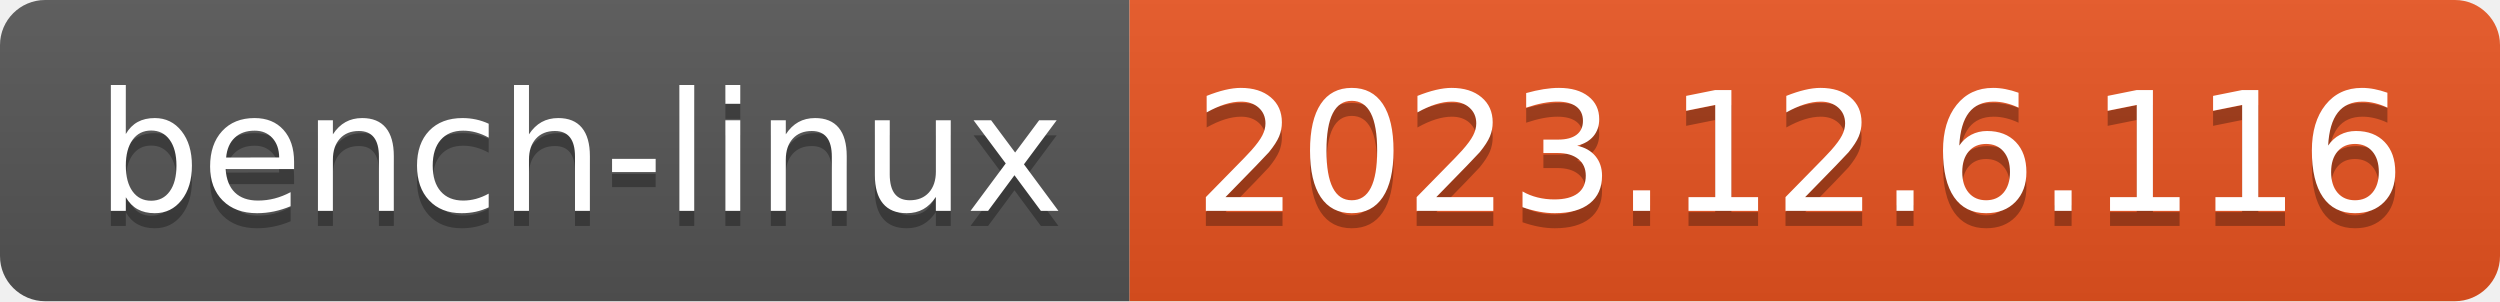
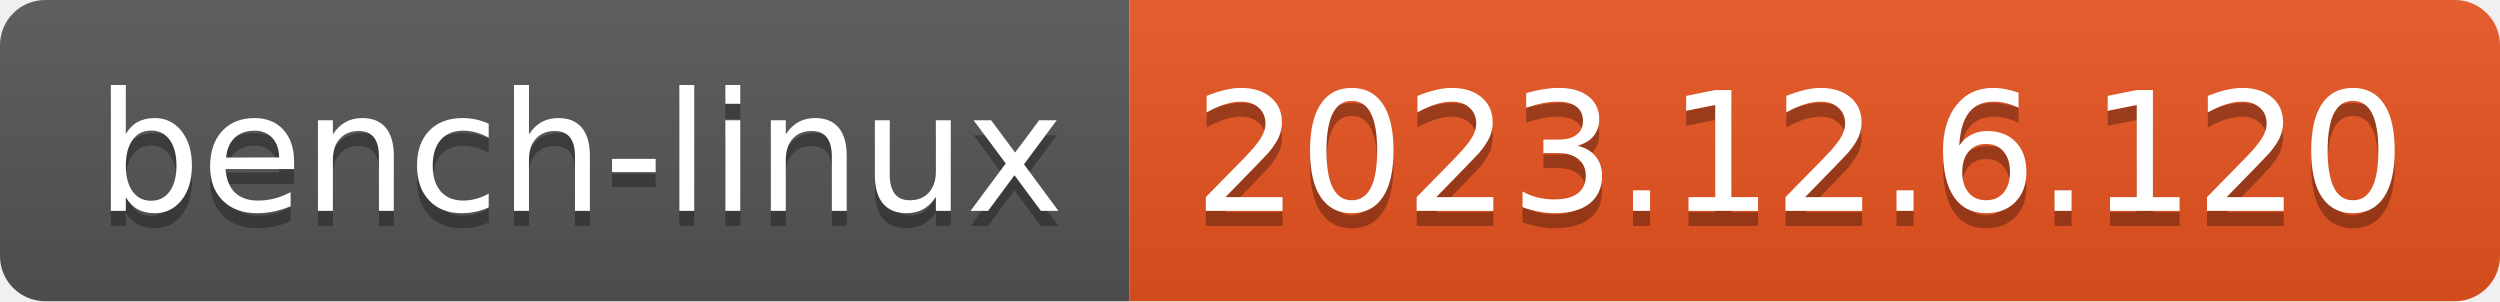
- <svg xmlns="http://www.w3.org/2000/svg" width="166" height="20" role="img" aria-label="bench-linux: 2023.12.6.116">
+ <svg xmlns="http://www.w3.org/2000/svg" width="166" height="20" role="img" aria-label="bench-linux: 2023.12.6.120">
  <linearGradient id="s" x2="0" y2="100%">
    <stop offset="0" stop-color="#bbb" stop-opacity=".1" />
    <stop offset="1" stop-opacity=".1" />
  </linearGradient>
  <clipPath id="r">
    <rect width="166" height="20" rx="3" fill="#fff" />
  </clipPath>
  <g clip-path="url(#r)">
    <rect width="75" height="20" fill="#555" />
    <rect x="75" width="91" height="20" fill="#e95420" />
    <rect width="166" height="20" fill="url(#s)" />
  </g>
  <g fill="#fff" text-anchor="middle" font-family="Verdana,Geneva,DejaVu Sans,sans-serif" text-rendering="geometricPrecision" font-size="110">
    <text aria-hidden="true" x="385" y="150" fill="#010101" fill-opacity=".3" transform="scale(.1)" textLength="650">bench-linux</text>
    <text x="385" y="140" transform="scale(.1)" fill="#fff" textLength="650">bench-linux</text>
-     <text aria-hidden="true" x="1195" y="150" fill="#010101" fill-opacity=".3" transform="scale(.1)" textLength="810">2023.12.6.116</text>
-     <text x="1195" y="140" transform="scale(.1)" fill="#fff" textLength="810">2023.12.6.116</text>
+     <text aria-hidden="true" x="1195" y="150" fill="#010101" fill-opacity=".3" transform="scale(.1)" textLength="810">2023.12.6.120</text>
+     <text x="1195" y="140" transform="scale(.1)" fill="#fff" textLength="810">2023.12.6.120</text>
  </g>
</svg>
